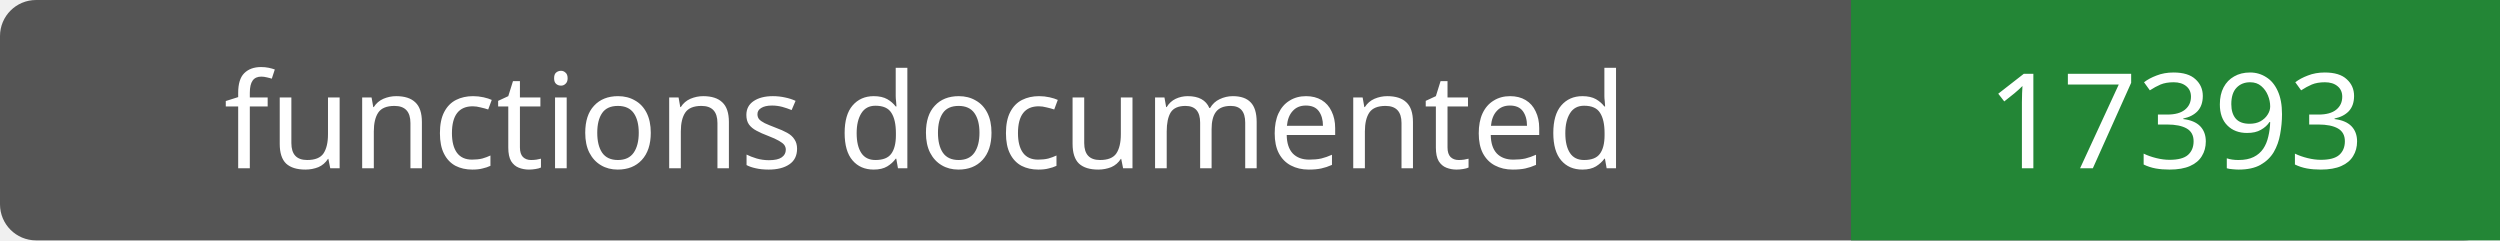
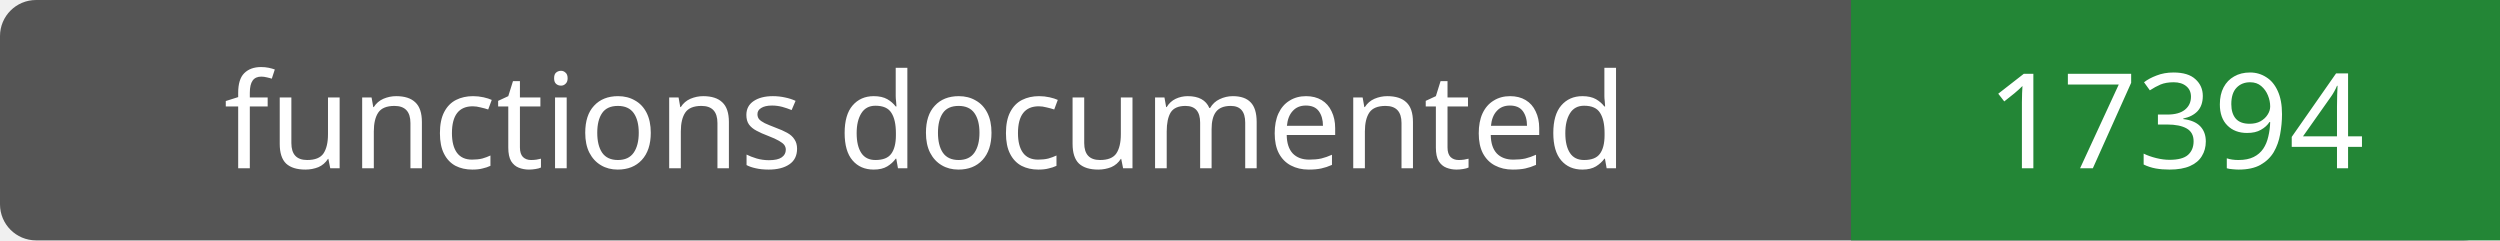
- <svg xmlns="http://www.w3.org/2000/svg" width="208" height="20" role="img" aria-label="functions documented: 17393">
+ <svg xmlns="http://www.w3.org/2000/svg" width="208" height="20" role="img" aria-label="functions documented: 17394">
  <rect width="208" height="20" rx="3" fill="#555" />
  <path fill="#238636" d="M154 0h54v20H154z" />
  <g fill="#fff" text-anchor="middle" font-family="Verdana,sans-serif" font-size="11">
    <text x="77.0" y="14">functions documented</text>
-     <text x="181.0" y="14">17393</text>
+     <text x="181.0" y="14">17394</text>
  </g>
</svg>
